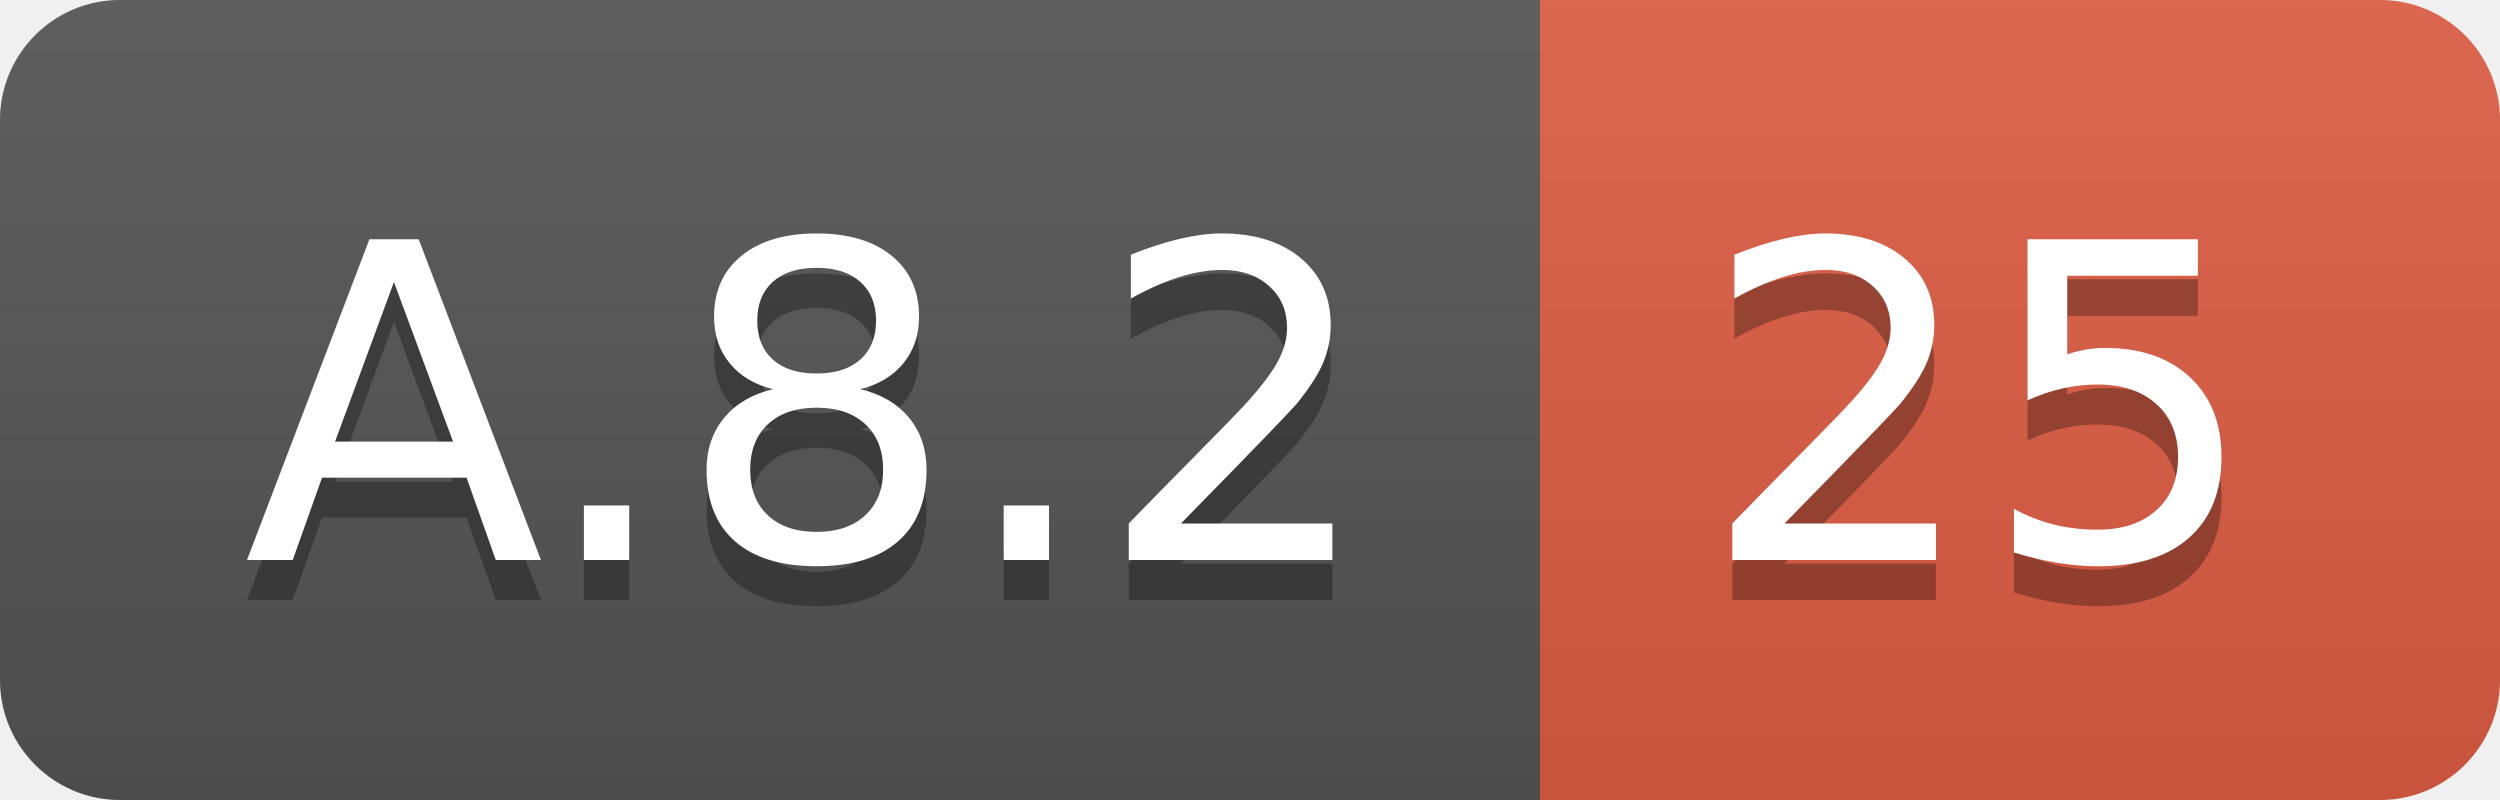
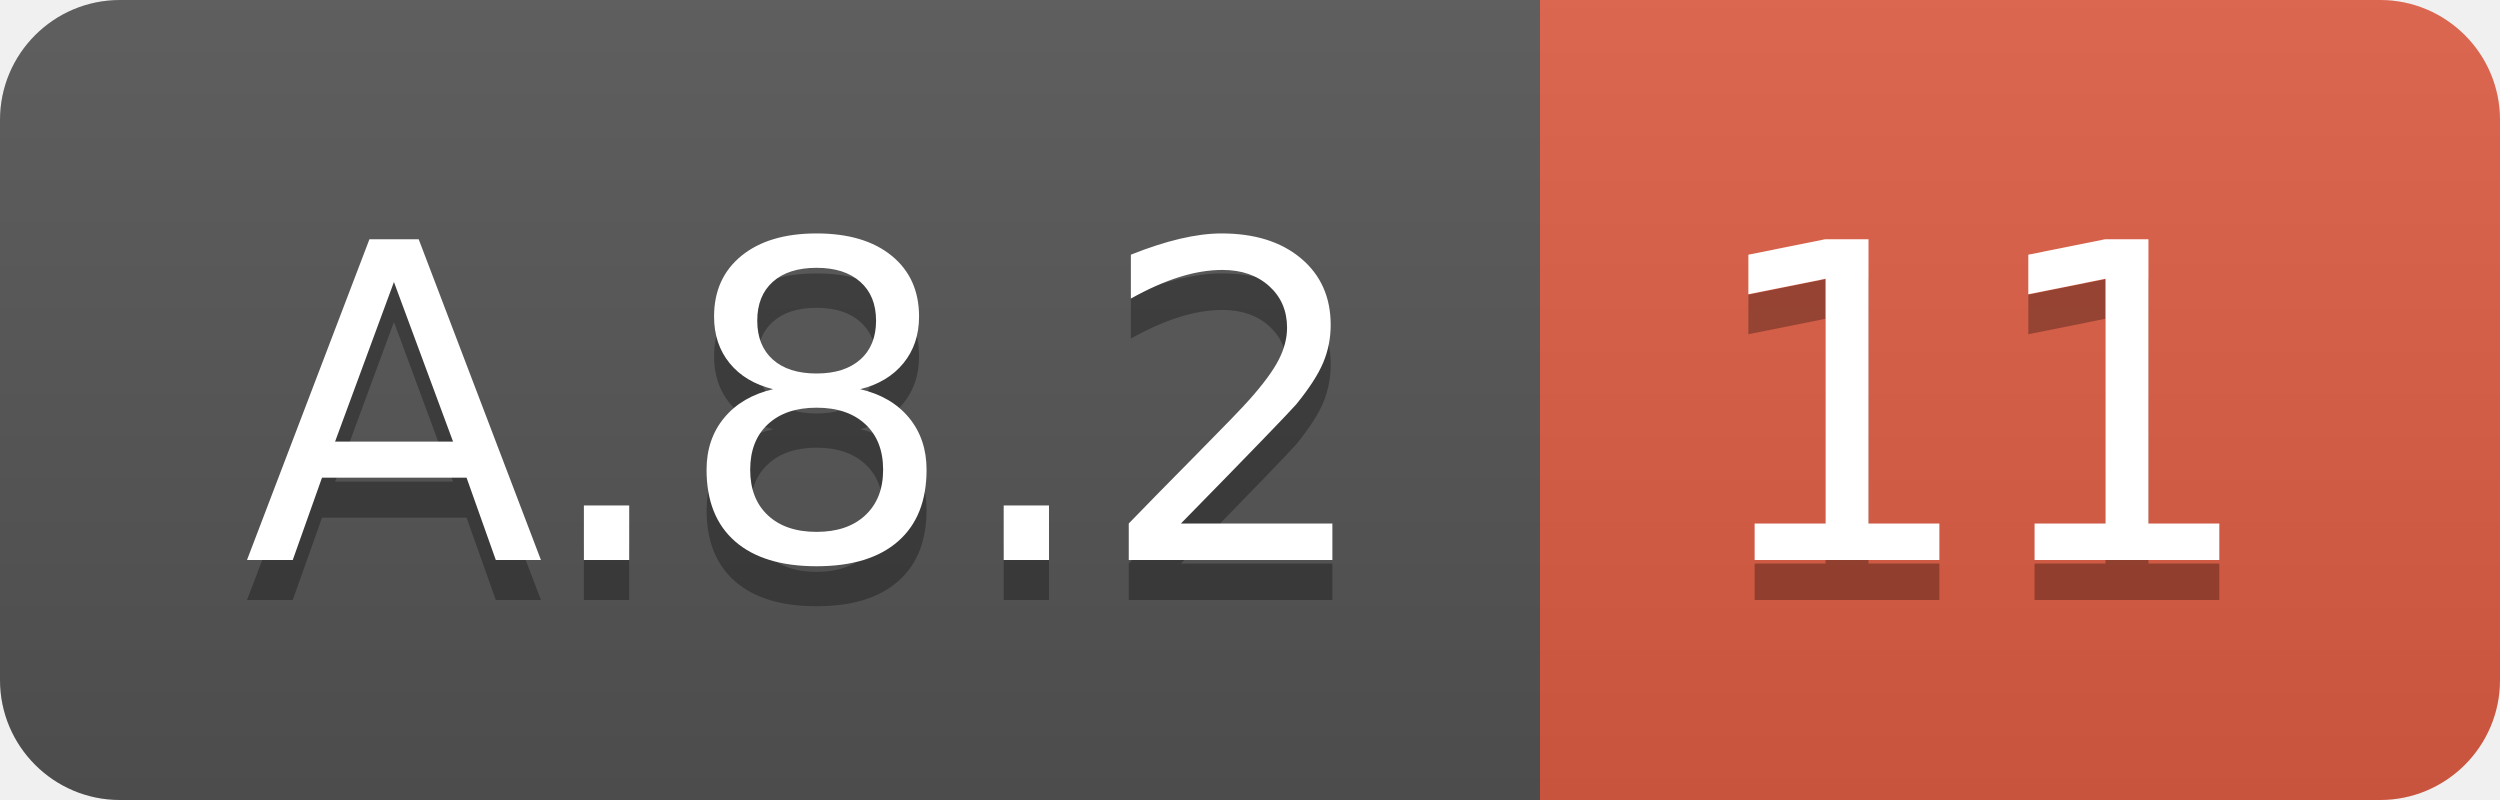
<svg xmlns="http://www.w3.org/2000/svg" width="62.5" height="20">
  <linearGradient id="smooth" x2="0" y2="100%">
    <stop offset="0" stop-color="#bbb" stop-opacity=".1" />
    <stop offset="1" stop-opacity=".1" />
  </linearGradient>
  <clipPath id="round">
    <rect width="62.5" height="20" rx="3" fill="#fff" />
  </clipPath>
  <g clip-path="url(#round)">
    <rect width="38.5" height="20" fill="#555" />
    <rect x="38.5" width="24.0" height="20" fill="#e05d44" />
    <rect width="62.5" height="20" fill="url(#smooth)" />
  </g>
  <g fill="#fff" text-anchor="middle" font-family="DejaVu Sans,Verdana,Geneva,sans-serif" font-size="110">
    <text x="202.5" y="150" fill="#010101" fill-opacity=".3" transform="scale(0.1)" textLength="285.0" lengthAdjust="spacing">A.8.2</text>
    <text x="202.5" y="140" transform="scale(0.1)" textLength="285.0" lengthAdjust="spacing">A.8.2</text>
-     <text x="495.0" y="150" fill="#010101" fill-opacity=".3" transform="scale(0.1)" textLength="140.0" lengthAdjust="spacing">25</text>
-     <text x="495.0" y="140" transform="scale(0.1)" textLength="140.0" lengthAdjust="spacing">25</text>
+     <text x="495.0" y="150" fill="#010101" fill-opacity=".3" transform="scale(0.1)" textLength="140.0" lengthAdjust="spacing">11</text>
+     <text x="495.0" y="140" transform="scale(0.1)" textLength="140.0" lengthAdjust="spacing">11</text>
  </g>
</svg>
